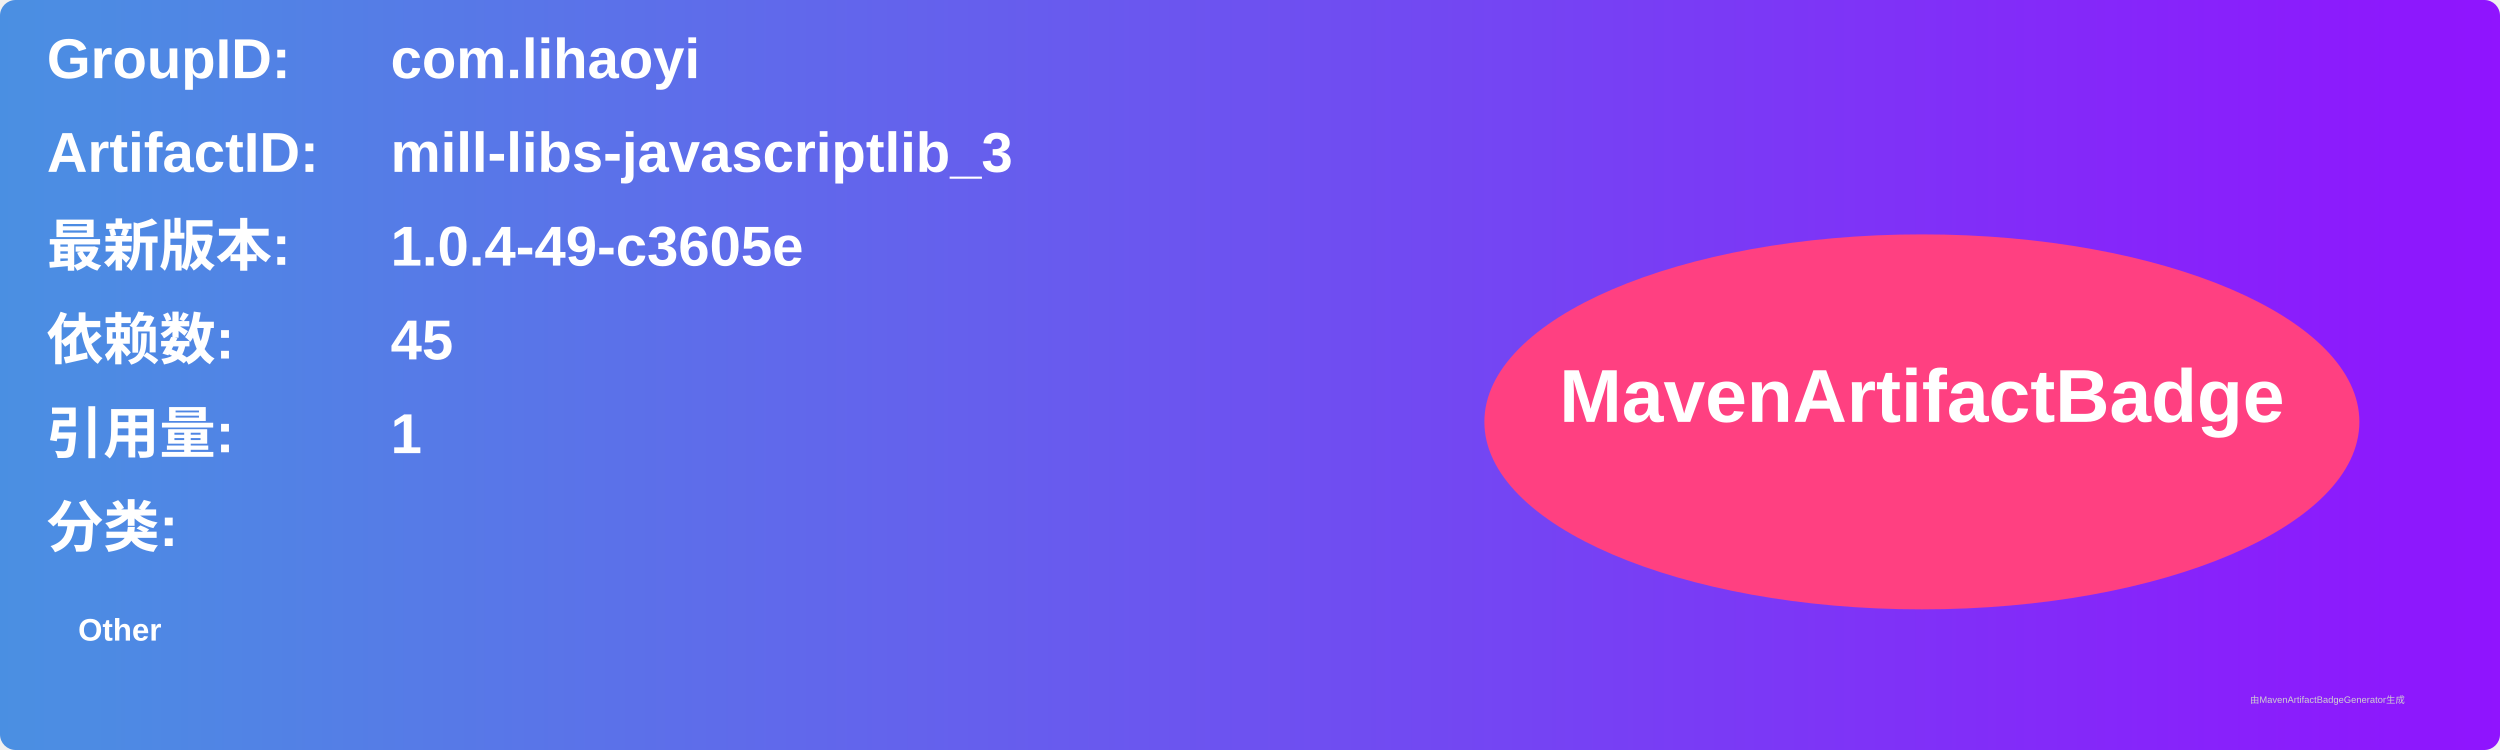
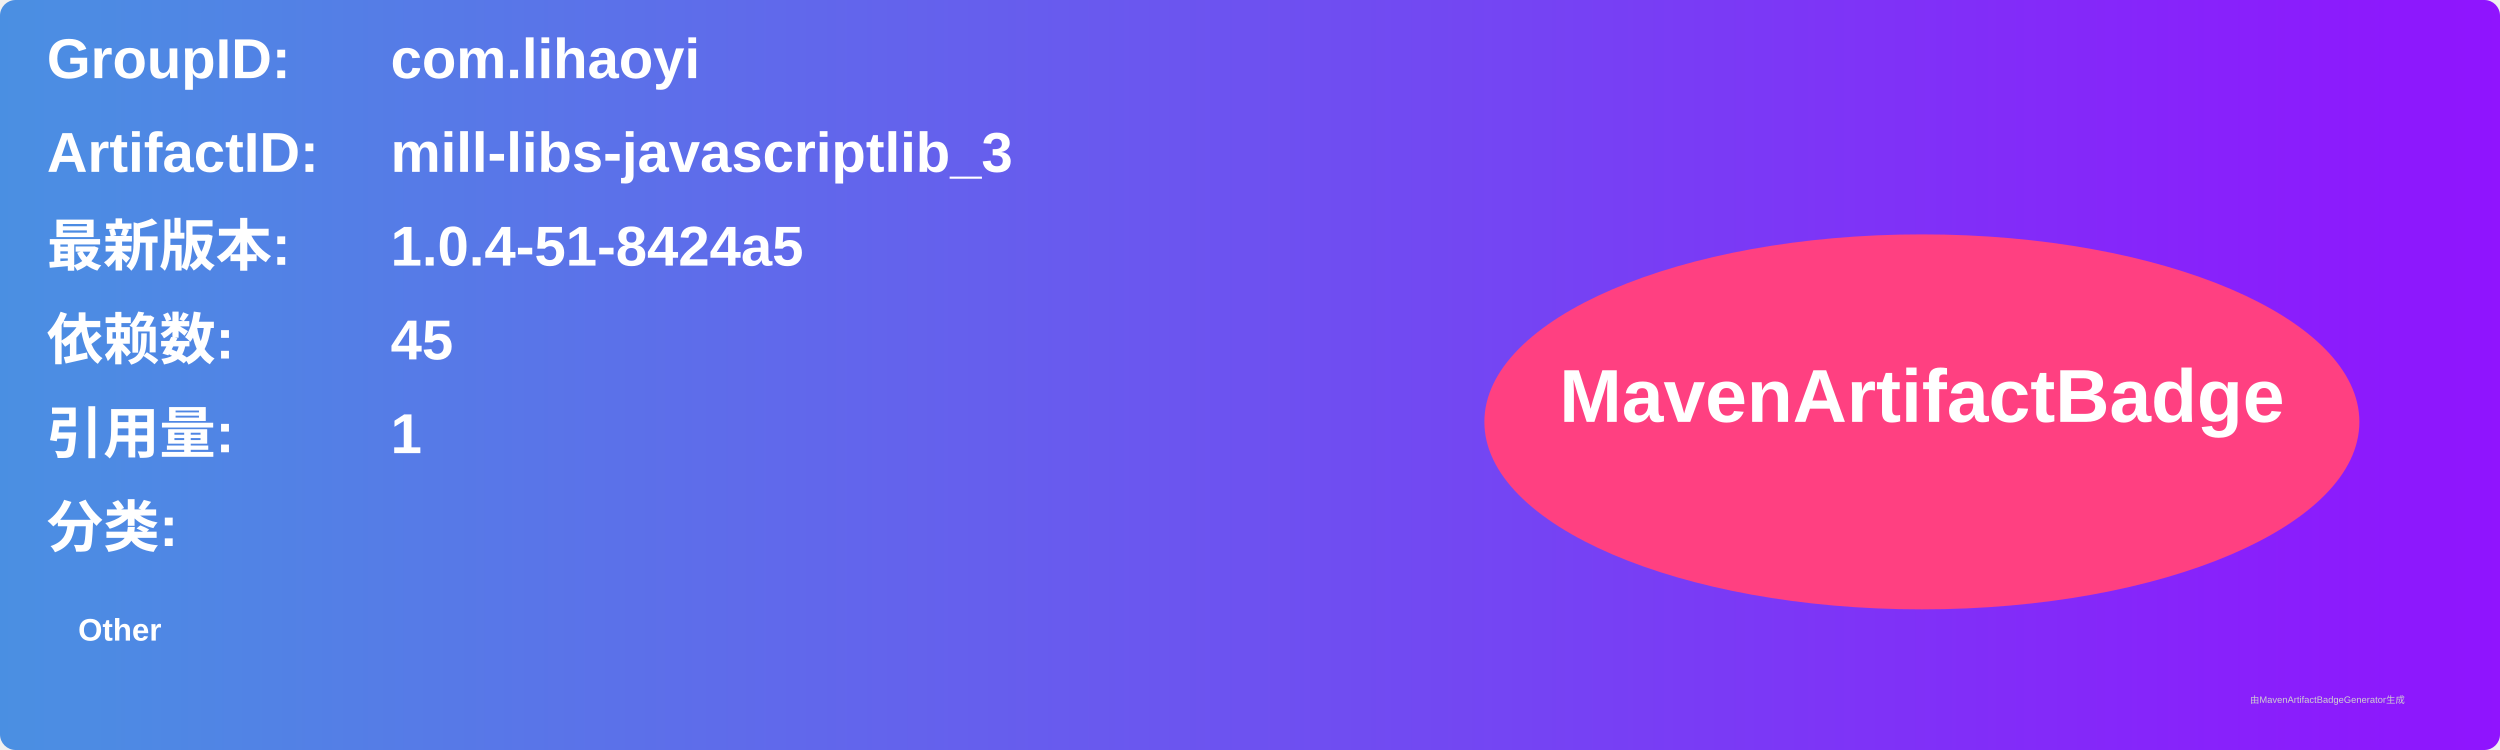
<svg xmlns="http://www.w3.org/2000/svg" width="800" height="240" viewBox="0 0 800 240">
  <linearGradient id="grad" x1="0%" y1="0%" x2="100%" y2="0%">
    <stop offset="0%" stop-color="#4a90e2" />
    <stop offset="100%" stop-color="#9013fe" />
  </linearGradient>
  <rect width="100%" height="100%" rx="5" ry="5" fill="url(#grad)" />
  <g transform="translate(15, 15)">
    <text x="0" y="10" font-family="Arial" font-size="18" fill="white" font-weight="bold" width="260">GroupID:</text>
    <text x="110" y="10" font-family="Arial" font-size="18" fill="white" font-weight="bold" width="460">com.lihaoyi</text>
    <text x="0" y="40" font-family="Arial" font-size="18" fill="white" font-weight="bold" width="260">ArtifactID:</text>
    <text x="110" y="40" font-family="Arial" font-size="18" fill="white" font-weight="bold" width="460">mill-libs-javascriptlib_3</text>
    <text x="0" y="70" font-family="Arial" font-size="18" fill="white" font-weight="bold">最新版本:</text>
    <text x="110" y="70" font-family="Arial" font-size="18" fill="white" font-weight="bold">
-       <tspan font-weight="bold">1.0.4-49-c3605e</tspan>
+       <tspan font-weight="bold">1.0.4-51-8424a5</tspan>
    </text>
    <text x="0" y="100" font-family="Arial" font-size="18" fill="white" font-weight="bold">依赖数: </text>
    <text x="110" y="100" font-family="Arial" font-size="18" fill="white">
      <tspan font-weight="bold">45</tspan>
    </text>
    <text x="0" y="130" font-family="Arial" font-size="18" fill="white" font-weight="bold">引用量: </text>
    <text x="110" y="130" font-family="Arial" font-size="18" fill="white">
      <tspan font-weight="bold">1</tspan>
    </text>
    <text x="0" y="160" font-family="Arial" font-size="18" fill="white" font-weight="bold">分类:</text>
    <text x="10" y="190" font-family="Arial" font-size="10" fill="white">
      <tspan font-weight="bold">Other</tspan>
    </text>
    <ellipse cx="600" cy="120" rx="140" ry="60" fill="#ff4081" />
    <text x="600" y="120" text-anchor="middle" font-family="Arial" font-size="24" fill="white" font-weight="bold">MavenArtifactBadge</text>
  </g>
  <text x="720" y="225" font-family="Arial" font-size="3" fill="#d0d0d0">由MavenArtifactBadgeGenerator生成</text>
</svg>
